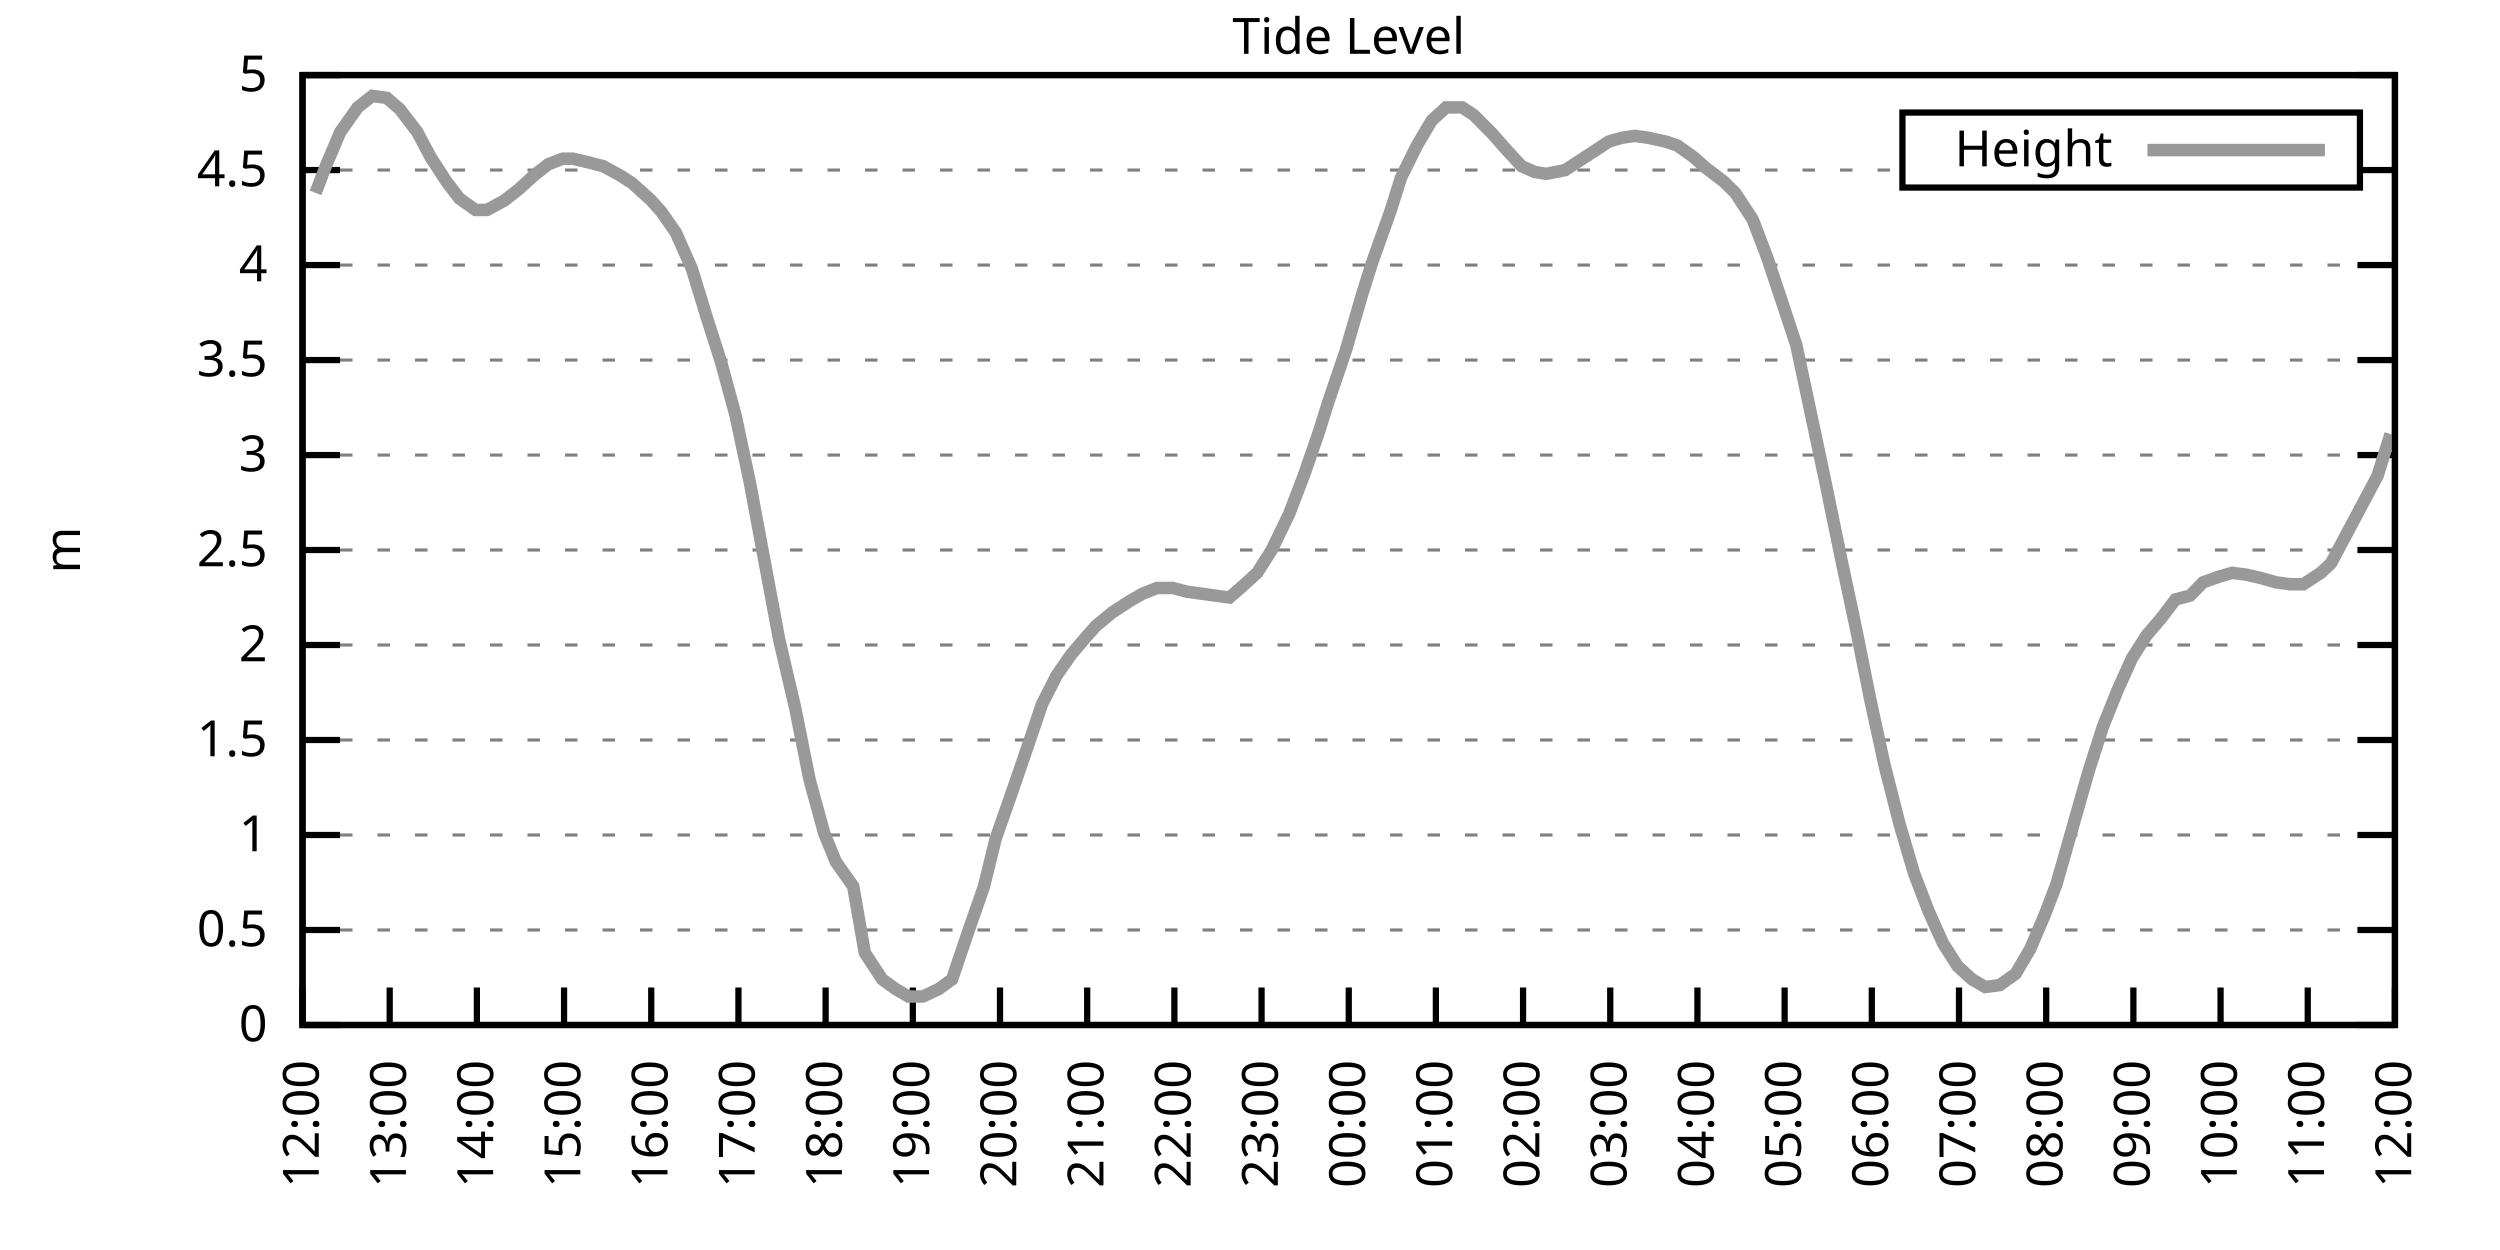
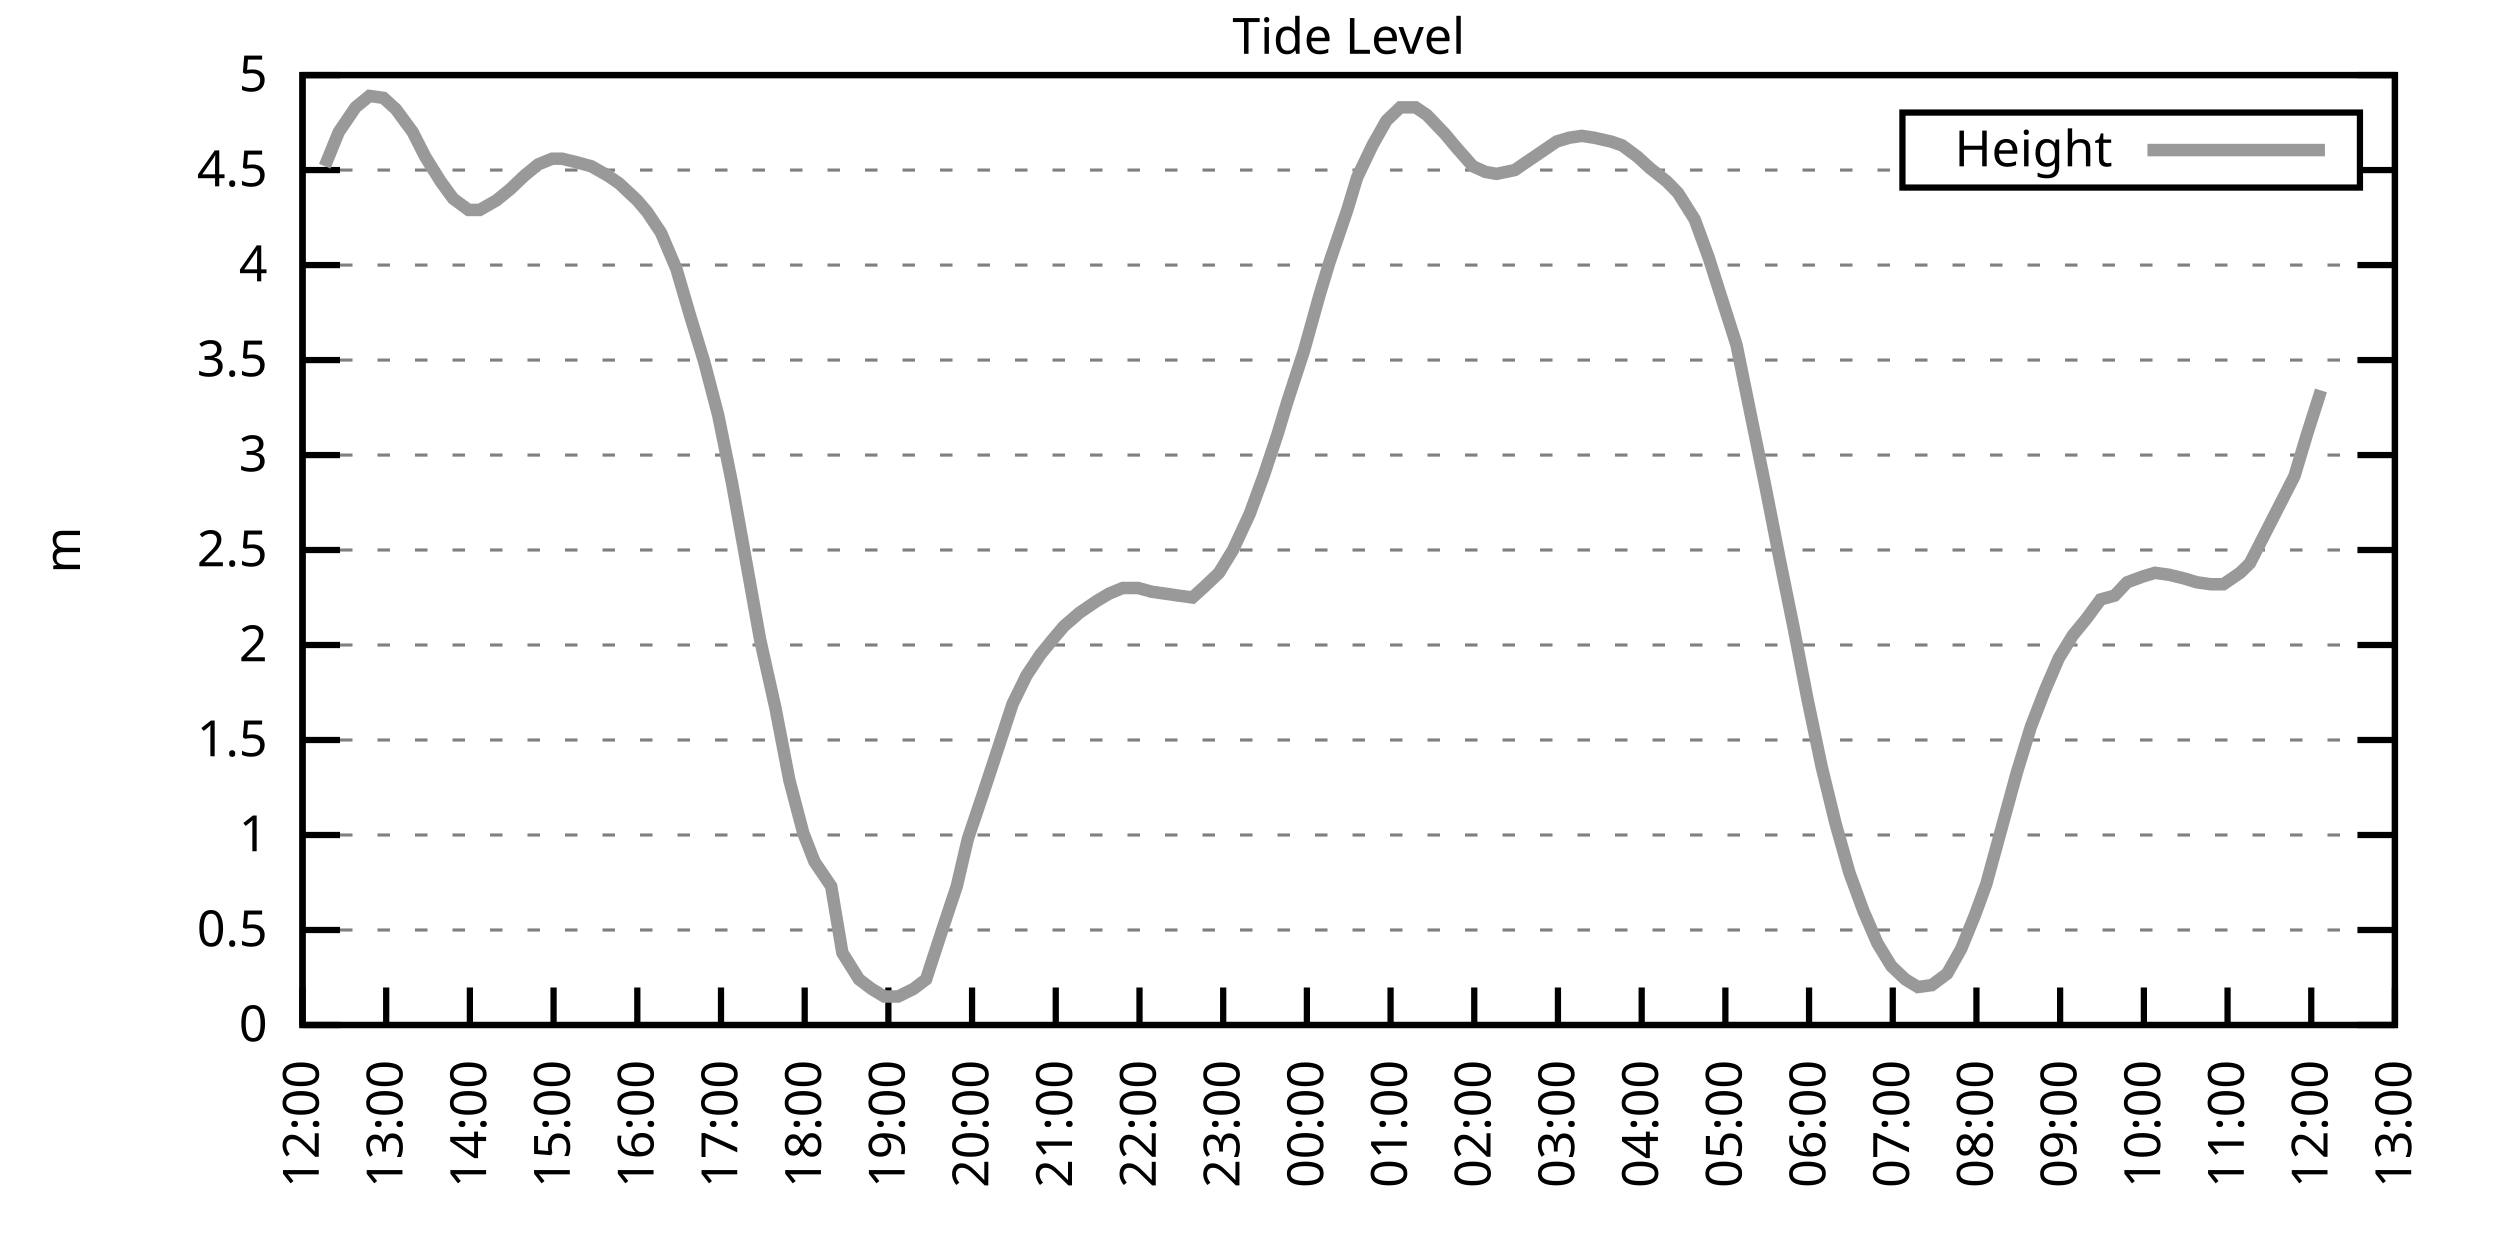
<svg xmlns="http://www.w3.org/2000/svg" xmlns:xlink="http://www.w3.org/1999/xlink" width="400" height="200" viewBox="0 0 400 200">
  <g id="gnuplot_canvas">
    <rect x="0" y="0" width="400" height="200" fill="none" />
    <defs>
      <circle id="gpDot" r="0.5" stroke-width="0.5" stroke="currentColor" />
      <path id="gpPt0" stroke-width="0.333" stroke="currentColor" d="M-1,0 h2 M0,-1 v2" />
      <path id="gpPt1" stroke-width="0.333" stroke="currentColor" d="M-1,-1 L1,1 M1,-1 L-1,1" />
      <path id="gpPt2" stroke-width="0.333" stroke="currentColor" d="M-1,0 L1,0 M0,-1 L0,1 M-1,-1 L1,1 M-1,1 L1,-1" />
      <rect id="gpPt3" stroke-width="0.333" stroke="currentColor" x="-1" y="-1" width="2" height="2" />
      <rect id="gpPt4" stroke-width="0.333" stroke="currentColor" fill="currentColor" x="-1" y="-1" width="2" height="2" />
      <circle id="gpPt5" stroke-width="0.333" stroke="currentColor" cx="0" cy="0" r="1" />
      <use xlink:href="#gpPt5" id="gpPt6" fill="currentColor" stroke="none" />
      <path id="gpPt7" stroke-width="0.333" stroke="currentColor" d="M0,-1.33 L-1.33,0.67 L1.33,0.67 z" />
      <use xlink:href="#gpPt7" id="gpPt8" fill="currentColor" stroke="none" />
      <use xlink:href="#gpPt7" id="gpPt9" stroke="currentColor" transform="rotate(180)" />
      <use xlink:href="#gpPt9" id="gpPt10" fill="currentColor" stroke="none" />
      <use xlink:href="#gpPt3" id="gpPt11" stroke="currentColor" transform="rotate(45)" />
      <use xlink:href="#gpPt11" id="gpPt12" fill="currentColor" stroke="none" />
      <path id="gpPt13" stroke-width="0.333" stroke="currentColor" d="M0,1.330 L1.265,0.411 L0.782,-1.067 L-0.782,-1.076 L-1.265,0.411 z" />
      <use xlink:href="#gpPt13" id="gpPt14" fill="currentColor" stroke="none" />
      <filter id="textbox" filterUnits="objectBoundingBox" x="0" y="0" height="1" width="1">
        <feFlood flood-color="white" flood-opacity="1" result="bgnd" />
        <feComposite in="SourceGraphic" in2="bgnd" operator="atop" />
      </filter>
      <filter id="greybox" filterUnits="objectBoundingBox" x="0" y="0" height="1" width="1">
        <feFlood flood-color="lightgrey" flood-opacity="1" result="grey" />
        <feComposite in="SourceGraphic" in2="grey" operator="atop" />
      </filter>
    </defs>
    <g fill="none" color="white" stroke="currentColor" stroke-width="1.00" stroke-linecap="butt" stroke-linejoin="miter">
</g>
    <g fill="none" color="black" stroke="currentColor" stroke-width="1.00" stroke-linecap="butt" stroke-linejoin="miter">
      <g stroke="none" shape-rendering="crispEdges">
        <polygon fill="rgb(255, 255, 255)" points="48.40,164.00 383.18,164.00 383.18,12.02 48.40,12.02 " />
      </g>
    </g>
    <g fill="none" color="black" stroke="currentColor" stroke-width="1.00" stroke-linecap="butt" stroke-linejoin="miter">
</g>
    <g fill="none" color="black" stroke="black" stroke-width="0.50" stroke-linecap="butt" stroke-linejoin="miter">
</g>
    <g fill="none" color="gray" stroke="currentColor" stroke-width="0.50" stroke-linecap="butt" stroke-linejoin="miter">
      <path stroke="gray" stroke-dasharray="2,4" class="gridline" d="M48.40,164.00 L383.19,164.00  " />
    </g>
    <g fill="none" color="gray" stroke="gray" stroke-width="1.00" stroke-linecap="butt" stroke-linejoin="miter">
</g>
    <g fill="none" color="black" stroke="currentColor" stroke-width="1.00" stroke-linecap="butt" stroke-linejoin="miter">
      <path stroke="black" d="M48.40,164.00 L54.40,164.00 M383.19,164.00 L377.19,164.00  " />
      <g transform="translate(42.80,166.60)" stroke="none" fill="black" font-family="Sans" font-size="8.00" text-anchor="end">
        <text>
          <tspan font-family="Sans"> 0</tspan>
        </text>
      </g>
    </g>
    <g fill="none" color="black" stroke="currentColor" stroke-width="1.00" stroke-linecap="butt" stroke-linejoin="miter">
</g>
    <g fill="none" color="black" stroke="black" stroke-width="0.50" stroke-linecap="butt" stroke-linejoin="miter">
</g>
    <g fill="none" color="gray" stroke="currentColor" stroke-width="0.50" stroke-linecap="butt" stroke-linejoin="miter">
      <path stroke="gray" stroke-dasharray="2,4" class="gridline" d="M48.40,148.80 L383.19,148.80  " />
    </g>
    <g fill="none" color="gray" stroke="gray" stroke-width="1.00" stroke-linecap="butt" stroke-linejoin="miter">
</g>
    <g fill="none" color="black" stroke="currentColor" stroke-width="1.00" stroke-linecap="butt" stroke-linejoin="miter">
      <path stroke="black" d="M48.40,148.80 L54.40,148.80 M383.19,148.80 L377.19,148.80  " />
      <g transform="translate(42.80,151.40)" stroke="none" fill="black" font-family="Sans" font-size="8.00" text-anchor="end">
        <text>
          <tspan font-family="Sans"> 0.5</tspan>
        </text>
      </g>
    </g>
    <g fill="none" color="black" stroke="currentColor" stroke-width="1.00" stroke-linecap="butt" stroke-linejoin="miter">
</g>
    <g fill="none" color="black" stroke="black" stroke-width="0.50" stroke-linecap="butt" stroke-linejoin="miter">
</g>
    <g fill="none" color="gray" stroke="currentColor" stroke-width="0.50" stroke-linecap="butt" stroke-linejoin="miter">
      <path stroke="gray" stroke-dasharray="2,4" class="gridline" d="M48.40,133.60 L383.19,133.60  " />
    </g>
    <g fill="none" color="gray" stroke="gray" stroke-width="1.00" stroke-linecap="butt" stroke-linejoin="miter">
</g>
    <g fill="none" color="black" stroke="currentColor" stroke-width="1.00" stroke-linecap="butt" stroke-linejoin="miter">
      <path stroke="black" d="M48.40,133.60 L54.40,133.60 M383.19,133.60 L377.19,133.60  " />
      <g transform="translate(42.80,136.20)" stroke="none" fill="black" font-family="Sans" font-size="8.00" text-anchor="end">
        <text>
          <tspan font-family="Sans"> 1</tspan>
        </text>
      </g>
    </g>
    <g fill="none" color="black" stroke="currentColor" stroke-width="1.00" stroke-linecap="butt" stroke-linejoin="miter">
</g>
    <g fill="none" color="black" stroke="black" stroke-width="0.50" stroke-linecap="butt" stroke-linejoin="miter">
</g>
    <g fill="none" color="gray" stroke="currentColor" stroke-width="0.50" stroke-linecap="butt" stroke-linejoin="miter">
      <path stroke="gray" stroke-dasharray="2,4" class="gridline" d="M48.40,118.40 L383.19,118.40  " />
    </g>
    <g fill="none" color="gray" stroke="gray" stroke-width="1.00" stroke-linecap="butt" stroke-linejoin="miter">
</g>
    <g fill="none" color="black" stroke="currentColor" stroke-width="1.00" stroke-linecap="butt" stroke-linejoin="miter">
      <path stroke="black" d="M48.40,118.40 L54.40,118.40 M383.19,118.40 L377.19,118.40  " />
      <g transform="translate(42.80,121.00)" stroke="none" fill="black" font-family="Sans" font-size="8.00" text-anchor="end">
        <text>
          <tspan font-family="Sans"> 1.5</tspan>
        </text>
      </g>
    </g>
    <g fill="none" color="black" stroke="currentColor" stroke-width="1.00" stroke-linecap="butt" stroke-linejoin="miter">
</g>
    <g fill="none" color="black" stroke="black" stroke-width="0.50" stroke-linecap="butt" stroke-linejoin="miter">
</g>
    <g fill="none" color="gray" stroke="currentColor" stroke-width="0.50" stroke-linecap="butt" stroke-linejoin="miter">
      <path stroke="gray" stroke-dasharray="2,4" class="gridline" d="M48.40,103.20 L383.19,103.20  " />
    </g>
    <g fill="none" color="gray" stroke="gray" stroke-width="1.00" stroke-linecap="butt" stroke-linejoin="miter">
</g>
    <g fill="none" color="black" stroke="currentColor" stroke-width="1.00" stroke-linecap="butt" stroke-linejoin="miter">
      <path stroke="black" d="M48.40,103.20 L54.40,103.20 M383.19,103.20 L377.19,103.20  " />
      <g transform="translate(42.80,105.80)" stroke="none" fill="black" font-family="Sans" font-size="8.00" text-anchor="end">
        <text>
          <tspan font-family="Sans"> 2</tspan>
        </text>
      </g>
    </g>
    <g fill="none" color="black" stroke="currentColor" stroke-width="1.00" stroke-linecap="butt" stroke-linejoin="miter">
</g>
    <g fill="none" color="black" stroke="black" stroke-width="0.50" stroke-linecap="butt" stroke-linejoin="miter">
</g>
    <g fill="none" color="gray" stroke="currentColor" stroke-width="0.50" stroke-linecap="butt" stroke-linejoin="miter">
      <path stroke="gray" stroke-dasharray="2,4" class="gridline" d="M48.40,88.00 L383.19,88.00  " />
    </g>
    <g fill="none" color="gray" stroke="gray" stroke-width="1.00" stroke-linecap="butt" stroke-linejoin="miter">
</g>
    <g fill="none" color="black" stroke="currentColor" stroke-width="1.00" stroke-linecap="butt" stroke-linejoin="miter">
      <path stroke="black" d="M48.40,88.00 L54.40,88.00 M383.19,88.00 L377.19,88.00  " />
      <g transform="translate(42.80,90.60)" stroke="none" fill="black" font-family="Sans" font-size="8.00" text-anchor="end">
        <text>
          <tspan font-family="Sans"> 2.5</tspan>
        </text>
      </g>
    </g>
    <g fill="none" color="black" stroke="currentColor" stroke-width="1.00" stroke-linecap="butt" stroke-linejoin="miter">
</g>
    <g fill="none" color="black" stroke="black" stroke-width="0.50" stroke-linecap="butt" stroke-linejoin="miter">
</g>
    <g fill="none" color="gray" stroke="currentColor" stroke-width="0.50" stroke-linecap="butt" stroke-linejoin="miter">
      <path stroke="gray" stroke-dasharray="2,4" class="gridline" d="M48.40,72.81 L383.19,72.81  " />
    </g>
    <g fill="none" color="gray" stroke="gray" stroke-width="1.00" stroke-linecap="butt" stroke-linejoin="miter">
</g>
    <g fill="none" color="black" stroke="currentColor" stroke-width="1.00" stroke-linecap="butt" stroke-linejoin="miter">
      <path stroke="black" d="M48.40,72.81 L54.40,72.81 M383.19,72.81 L377.19,72.81  " />
      <g transform="translate(42.80,75.41)" stroke="none" fill="black" font-family="Sans" font-size="8.00" text-anchor="end">
        <text>
          <tspan font-family="Sans"> 3</tspan>
        </text>
      </g>
    </g>
    <g fill="none" color="black" stroke="currentColor" stroke-width="1.00" stroke-linecap="butt" stroke-linejoin="miter">
</g>
    <g fill="none" color="black" stroke="black" stroke-width="0.50" stroke-linecap="butt" stroke-linejoin="miter">
</g>
    <g fill="none" color="gray" stroke="currentColor" stroke-width="0.50" stroke-linecap="butt" stroke-linejoin="miter">
      <path stroke="gray" stroke-dasharray="2,4" class="gridline" d="M48.40,57.61 L383.19,57.61  " />
    </g>
    <g fill="none" color="gray" stroke="gray" stroke-width="1.00" stroke-linecap="butt" stroke-linejoin="miter">
</g>
    <g fill="none" color="black" stroke="currentColor" stroke-width="1.00" stroke-linecap="butt" stroke-linejoin="miter">
      <path stroke="black" d="M48.40,57.61 L54.40,57.61 M383.19,57.61 L377.19,57.61  " />
      <g transform="translate(42.80,60.21)" stroke="none" fill="black" font-family="Sans" font-size="8.00" text-anchor="end">
        <text>
          <tspan font-family="Sans"> 3.5</tspan>
        </text>
      </g>
    </g>
    <g fill="none" color="black" stroke="currentColor" stroke-width="1.00" stroke-linecap="butt" stroke-linejoin="miter">
</g>
    <g fill="none" color="black" stroke="black" stroke-width="0.50" stroke-linecap="butt" stroke-linejoin="miter">
</g>
    <g fill="none" color="gray" stroke="currentColor" stroke-width="0.50" stroke-linecap="butt" stroke-linejoin="miter">
      <path stroke="gray" stroke-dasharray="2,4" class="gridline" d="M48.40,42.41 L383.19,42.41  " />
    </g>
    <g fill="none" color="gray" stroke="gray" stroke-width="1.00" stroke-linecap="butt" stroke-linejoin="miter">
</g>
    <g fill="none" color="black" stroke="currentColor" stroke-width="1.00" stroke-linecap="butt" stroke-linejoin="miter">
      <path stroke="black" d="M48.40,42.41 L54.40,42.41 M383.19,42.41 L377.19,42.41  " />
      <g transform="translate(42.80,45.01)" stroke="none" fill="black" font-family="Sans" font-size="8.00" text-anchor="end">
        <text>
          <tspan font-family="Sans"> 4</tspan>
        </text>
      </g>
    </g>
    <g fill="none" color="black" stroke="currentColor" stroke-width="1.00" stroke-linecap="butt" stroke-linejoin="miter">
</g>
    <g fill="none" color="black" stroke="black" stroke-width="0.50" stroke-linecap="butt" stroke-linejoin="miter">
</g>
    <g fill="none" color="gray" stroke="currentColor" stroke-width="0.50" stroke-linecap="butt" stroke-linejoin="miter">
      <path stroke="gray" stroke-dasharray="2,4" class="gridline" d="M48.40,27.21 L304.39,27.21 M377.59,27.21 L383.19,27.21  " />
    </g>
    <g fill="none" color="gray" stroke="gray" stroke-width="1.00" stroke-linecap="butt" stroke-linejoin="miter">
</g>
    <g fill="none" color="black" stroke="currentColor" stroke-width="1.00" stroke-linecap="butt" stroke-linejoin="miter">
      <path stroke="black" d="M48.40,27.21 L54.40,27.21 M383.19,27.21 L377.19,27.21  " />
      <g transform="translate(42.80,29.81)" stroke="none" fill="black" font-family="Sans" font-size="8.00" text-anchor="end">
        <text>
          <tspan font-family="Sans"> 4.5</tspan>
        </text>
      </g>
    </g>
    <g fill="none" color="black" stroke="currentColor" stroke-width="1.00" stroke-linecap="butt" stroke-linejoin="miter">
</g>
    <g fill="none" color="black" stroke="black" stroke-width="0.50" stroke-linecap="butt" stroke-linejoin="miter">
</g>
    <g fill="none" color="gray" stroke="currentColor" stroke-width="0.50" stroke-linecap="butt" stroke-linejoin="miter">
      <path stroke="gray" stroke-dasharray="2,4" class="gridline" d="M48.40,12.01 L383.19,12.01  " />
    </g>
    <g fill="none" color="gray" stroke="gray" stroke-width="1.00" stroke-linecap="butt" stroke-linejoin="miter">
</g>
    <g fill="none" color="black" stroke="currentColor" stroke-width="1.00" stroke-linecap="butt" stroke-linejoin="miter">
      <path stroke="black" d="M48.40,12.01 L54.40,12.01 M383.19,12.01 L377.19,12.01  " />
      <g transform="translate(42.80,14.61)" stroke="none" fill="black" font-family="Sans" font-size="8.00" text-anchor="end">
        <text>
          <tspan font-family="Sans"> 5</tspan>
        </text>
      </g>
    </g>
    <g fill="none" color="black" stroke="currentColor" stroke-width="1.00" stroke-linecap="butt" stroke-linejoin="miter">
      <path stroke="black" d="M48.40,164.00 L48.40,158.00  " />
      <g transform="translate(51.00,169.60) rotate(270.00)" stroke="none" fill="black" font-family="Sans" font-size="8.00" text-anchor="end">
        <text>
          <tspan font-family="Sans">12:00</tspan>
        </text>
      </g>
    </g>
    <g fill="none" color="black" stroke="currentColor" stroke-width="1.00" stroke-linecap="butt" stroke-linejoin="miter">
-       <path stroke="black" d="M62.35,164.00 L62.35,158.00  " />
-       <g transform="translate(64.95,169.60) rotate(270.00)" stroke="none" fill="black" font-family="Sans" font-size="8.00" text-anchor="end">
+       <path stroke="black" d="M61.79,164.00 L61.79,158.00  " />
+       <g transform="translate(64.39,169.60) rotate(270.00)" stroke="none" fill="black" font-family="Sans" font-size="8.00" text-anchor="end">
        <text>
          <tspan font-family="Sans">13:00</tspan>
        </text>
      </g>
    </g>
    <g fill="none" color="black" stroke="currentColor" stroke-width="1.00" stroke-linecap="butt" stroke-linejoin="miter">
-       <path stroke="black" d="M76.30,164.00 L76.30,158.00  " />
-       <g transform="translate(78.90,169.60) rotate(270.00)" stroke="none" fill="black" font-family="Sans" font-size="8.00" text-anchor="end">
+       <path stroke="black" d="M75.18,164.00 L75.18,158.00  " />
+       <g transform="translate(77.78,169.60) rotate(270.00)" stroke="none" fill="black" font-family="Sans" font-size="8.00" text-anchor="end">
        <text>
          <tspan font-family="Sans">14:00</tspan>
        </text>
      </g>
    </g>
    <g fill="none" color="black" stroke="currentColor" stroke-width="1.00" stroke-linecap="butt" stroke-linejoin="miter">
-       <path stroke="black" d="M90.25,164.00 L90.25,158.00  " />
-       <g transform="translate(92.85,169.60) rotate(270.00)" stroke="none" fill="black" font-family="Sans" font-size="8.00" text-anchor="end">
+       <path stroke="black" d="M88.57,164.00 L88.57,158.00  " />
+       <g transform="translate(91.17,169.60) rotate(270.00)" stroke="none" fill="black" font-family="Sans" font-size="8.00" text-anchor="end">
        <text>
          <tspan font-family="Sans">15:00</tspan>
        </text>
      </g>
    </g>
    <g fill="none" color="black" stroke="currentColor" stroke-width="1.00" stroke-linecap="butt" stroke-linejoin="miter">
-       <path stroke="black" d="M104.20,164.00 L104.20,158.00  " />
-       <g transform="translate(106.80,169.60) rotate(270.00)" stroke="none" fill="black" font-family="Sans" font-size="8.00" text-anchor="end">
+       <path stroke="black" d="M101.97,164.00 L101.97,158.00  " />
+       <g transform="translate(104.57,169.60) rotate(270.00)" stroke="none" fill="black" font-family="Sans" font-size="8.00" text-anchor="end">
        <text>
          <tspan font-family="Sans">16:00</tspan>
        </text>
      </g>
    </g>
    <g fill="none" color="black" stroke="currentColor" stroke-width="1.00" stroke-linecap="butt" stroke-linejoin="miter">
-       <path stroke="black" d="M118.15,164.00 L118.15,158.00  " />
-       <g transform="translate(120.75,169.60) rotate(270.00)" stroke="none" fill="black" font-family="Sans" font-size="8.00" text-anchor="end">
+       <path stroke="black" d="M115.36,164.00 L115.36,158.00  " />
+       <g transform="translate(117.96,169.60) rotate(270.00)" stroke="none" fill="black" font-family="Sans" font-size="8.00" text-anchor="end">
        <text>
          <tspan font-family="Sans">17:00</tspan>
        </text>
      </g>
    </g>
    <g fill="none" color="black" stroke="currentColor" stroke-width="1.00" stroke-linecap="butt" stroke-linejoin="miter">
-       <path stroke="black" d="M132.10,164.00 L132.10,158.00  " />
-       <g transform="translate(134.70,169.60) rotate(270.00)" stroke="none" fill="black" font-family="Sans" font-size="8.00" text-anchor="end">
+       <path stroke="black" d="M128.75,164.00 L128.75,158.00  " />
+       <g transform="translate(131.35,169.60) rotate(270.00)" stroke="none" fill="black" font-family="Sans" font-size="8.00" text-anchor="end">
        <text>
          <tspan font-family="Sans">18:00</tspan>
        </text>
      </g>
    </g>
    <g fill="none" color="black" stroke="currentColor" stroke-width="1.00" stroke-linecap="butt" stroke-linejoin="miter">
-       <path stroke="black" d="M146.05,164.00 L146.05,158.00  " />
-       <g transform="translate(148.65,169.60) rotate(270.00)" stroke="none" fill="black" font-family="Sans" font-size="8.00" text-anchor="end">
+       <path stroke="black" d="M142.14,164.00 L142.14,158.00  " />
+       <g transform="translate(144.74,169.60) rotate(270.00)" stroke="none" fill="black" font-family="Sans" font-size="8.00" text-anchor="end">
        <text>
          <tspan font-family="Sans">19:00</tspan>
        </text>
      </g>
    </g>
    <g fill="none" color="black" stroke="currentColor" stroke-width="1.00" stroke-linecap="butt" stroke-linejoin="miter">
-       <path stroke="black" d="M160.00,164.00 L160.00,158.00  " />
-       <g transform="translate(162.60,169.60) rotate(270.00)" stroke="none" fill="black" font-family="Sans" font-size="8.00" text-anchor="end">
+       <path stroke="black" d="M155.53,164.00 L155.53,158.00  " />
+       <g transform="translate(158.13,169.60) rotate(270.00)" stroke="none" fill="black" font-family="Sans" font-size="8.00" text-anchor="end">
        <text>
          <tspan font-family="Sans">20:00</tspan>
        </text>
      </g>
    </g>
    <g fill="none" color="black" stroke="currentColor" stroke-width="1.00" stroke-linecap="butt" stroke-linejoin="miter">
-       <path stroke="black" d="M173.95,164.00 L173.95,158.00  " />
-       <g transform="translate(176.55,169.60) rotate(270.00)" stroke="none" fill="black" font-family="Sans" font-size="8.00" text-anchor="end">
+       <path stroke="black" d="M168.92,164.00 L168.92,158.00  " />
+       <g transform="translate(171.52,169.60) rotate(270.00)" stroke="none" fill="black" font-family="Sans" font-size="8.00" text-anchor="end">
        <text>
          <tspan font-family="Sans">21:00</tspan>
        </text>
      </g>
    </g>
    <g fill="none" color="black" stroke="currentColor" stroke-width="1.00" stroke-linecap="butt" stroke-linejoin="miter">
-       <path stroke="black" d="M187.90,164.00 L187.90,158.00  " />
-       <g transform="translate(190.50,169.60) rotate(270.00)" stroke="none" fill="black" font-family="Sans" font-size="8.00" text-anchor="end">
+       <path stroke="black" d="M182.32,164.00 L182.32,158.00  " />
+       <g transform="translate(184.92,169.60) rotate(270.00)" stroke="none" fill="black" font-family="Sans" font-size="8.00" text-anchor="end">
        <text>
          <tspan font-family="Sans">22:00</tspan>
        </text>
      </g>
    </g>
    <g fill="none" color="black" stroke="currentColor" stroke-width="1.00" stroke-linecap="butt" stroke-linejoin="miter">
-       <path stroke="black" d="M201.85,164.00 L201.85,158.00  " />
-       <g transform="translate(204.45,169.60) rotate(270.00)" stroke="none" fill="black" font-family="Sans" font-size="8.00" text-anchor="end">
+       <path stroke="black" d="M195.71,164.00 L195.71,158.00  " />
+       <g transform="translate(198.31,169.60) rotate(270.00)" stroke="none" fill="black" font-family="Sans" font-size="8.00" text-anchor="end">
        <text>
          <tspan font-family="Sans">23:00</tspan>
        </text>
      </g>
    </g>
    <g fill="none" color="black" stroke="currentColor" stroke-width="1.00" stroke-linecap="butt" stroke-linejoin="miter">
-       <path stroke="black" d="M215.80,164.00 L215.80,158.00  " />
-       <g transform="translate(218.40,169.60) rotate(270.00)" stroke="none" fill="black" font-family="Sans" font-size="8.00" text-anchor="end">
+       <path stroke="black" d="M209.10,164.00 L209.10,158.00  " />
+       <g transform="translate(211.70,169.60) rotate(270.00)" stroke="none" fill="black" font-family="Sans" font-size="8.00" text-anchor="end">
        <text>
          <tspan font-family="Sans">00:00</tspan>
        </text>
      </g>
    </g>
    <g fill="none" color="black" stroke="currentColor" stroke-width="1.00" stroke-linecap="butt" stroke-linejoin="miter">
-       <path stroke="black" d="M229.74,164.00 L229.74,158.00  " />
-       <g transform="translate(232.34,169.60) rotate(270.00)" stroke="none" fill="black" font-family="Sans" font-size="8.00" text-anchor="end">
+       <path stroke="black" d="M222.49,164.00 L222.49,158.00  " />
+       <g transform="translate(225.09,169.60) rotate(270.00)" stroke="none" fill="black" font-family="Sans" font-size="8.00" text-anchor="end">
        <text>
          <tspan font-family="Sans">01:00</tspan>
        </text>
      </g>
    </g>
    <g fill="none" color="black" stroke="currentColor" stroke-width="1.00" stroke-linecap="butt" stroke-linejoin="miter">
-       <path stroke="black" d="M243.69,164.00 L243.69,158.00  " />
-       <g transform="translate(246.29,169.60) rotate(270.00)" stroke="none" fill="black" font-family="Sans" font-size="8.00" text-anchor="end">
+       <path stroke="black" d="M235.88,164.00 L235.88,158.00  " />
+       <g transform="translate(238.48,169.60) rotate(270.00)" stroke="none" fill="black" font-family="Sans" font-size="8.00" text-anchor="end">
        <text>
          <tspan font-family="Sans">02:00</tspan>
        </text>
      </g>
    </g>
    <g fill="none" color="black" stroke="currentColor" stroke-width="1.00" stroke-linecap="butt" stroke-linejoin="miter">
-       <path stroke="black" d="M257.64,164.00 L257.64,158.00  " />
-       <g transform="translate(260.24,169.60) rotate(270.00)" stroke="none" fill="black" font-family="Sans" font-size="8.00" text-anchor="end">
+       <path stroke="black" d="M249.27,164.00 L249.27,158.00  " />
+       <g transform="translate(251.87,169.60) rotate(270.00)" stroke="none" fill="black" font-family="Sans" font-size="8.00" text-anchor="end">
        <text>
          <tspan font-family="Sans">03:00</tspan>
        </text>
      </g>
    </g>
    <g fill="none" color="black" stroke="currentColor" stroke-width="1.00" stroke-linecap="butt" stroke-linejoin="miter">
-       <path stroke="black" d="M271.59,164.00 L271.59,158.00  " />
-       <g transform="translate(274.19,169.60) rotate(270.00)" stroke="none" fill="black" font-family="Sans" font-size="8.00" text-anchor="end">
+       <path stroke="black" d="M262.67,164.00 L262.67,158.00  " />
+       <g transform="translate(265.27,169.60) rotate(270.00)" stroke="none" fill="black" font-family="Sans" font-size="8.00" text-anchor="end">
        <text>
          <tspan font-family="Sans">04:00</tspan>
        </text>
      </g>
    </g>
    <g fill="none" color="black" stroke="currentColor" stroke-width="1.00" stroke-linecap="butt" stroke-linejoin="miter">
-       <path stroke="black" d="M285.54,164.00 L285.54,158.00  " />
-       <g transform="translate(288.14,169.60) rotate(270.00)" stroke="none" fill="black" font-family="Sans" font-size="8.00" text-anchor="end">
+       <path stroke="black" d="M276.06,164.00 L276.06,158.00  " />
+       <g transform="translate(278.66,169.60) rotate(270.00)" stroke="none" fill="black" font-family="Sans" font-size="8.00" text-anchor="end">
        <text>
          <tspan font-family="Sans">05:00</tspan>
        </text>
      </g>
    </g>
    <g fill="none" color="black" stroke="currentColor" stroke-width="1.00" stroke-linecap="butt" stroke-linejoin="miter">
-       <path stroke="black" d="M299.49,164.00 L299.49,158.00  " />
-       <g transform="translate(302.09,169.60) rotate(270.00)" stroke="none" fill="black" font-family="Sans" font-size="8.00" text-anchor="end">
+       <path stroke="black" d="M289.45,164.00 L289.45,158.00  " />
+       <g transform="translate(292.05,169.60) rotate(270.00)" stroke="none" fill="black" font-family="Sans" font-size="8.00" text-anchor="end">
        <text>
          <tspan font-family="Sans">06:00</tspan>
        </text>
      </g>
    </g>
    <g fill="none" color="black" stroke="currentColor" stroke-width="1.00" stroke-linecap="butt" stroke-linejoin="miter">
-       <path stroke="black" d="M313.44,164.00 L313.44,158.00  " />
-       <g transform="translate(316.04,169.60) rotate(270.00)" stroke="none" fill="black" font-family="Sans" font-size="8.00" text-anchor="end">
+       <path stroke="black" d="M302.84,164.00 L302.84,158.00  " />
+       <g transform="translate(305.44,169.60) rotate(270.00)" stroke="none" fill="black" font-family="Sans" font-size="8.00" text-anchor="end">
        <text>
          <tspan font-family="Sans">07:00</tspan>
        </text>
      </g>
    </g>
    <g fill="none" color="black" stroke="currentColor" stroke-width="1.00" stroke-linecap="butt" stroke-linejoin="miter">
-       <path stroke="black" d="M327.39,164.00 L327.39,158.00  " />
-       <g transform="translate(329.99,169.60) rotate(270.00)" stroke="none" fill="black" font-family="Sans" font-size="8.00" text-anchor="end">
+       <path stroke="black" d="M316.23,164.00 L316.23,158.00  " />
+       <g transform="translate(318.83,169.60) rotate(270.00)" stroke="none" fill="black" font-family="Sans" font-size="8.00" text-anchor="end">
        <text>
          <tspan font-family="Sans">08:00</tspan>
        </text>
      </g>
    </g>
    <g fill="none" color="black" stroke="currentColor" stroke-width="1.00" stroke-linecap="butt" stroke-linejoin="miter">
-       <path stroke="black" d="M341.34,164.00 L341.34,158.00  " />
-       <g transform="translate(343.94,169.60) rotate(270.00)" stroke="none" fill="black" font-family="Sans" font-size="8.00" text-anchor="end">
+       <path stroke="black" d="M329.62,164.00 L329.62,158.00  " />
+       <g transform="translate(332.22,169.60) rotate(270.00)" stroke="none" fill="black" font-family="Sans" font-size="8.00" text-anchor="end">
        <text>
          <tspan font-family="Sans">09:00</tspan>
        </text>
      </g>
    </g>
    <g fill="none" color="black" stroke="currentColor" stroke-width="1.00" stroke-linecap="butt" stroke-linejoin="miter">
-       <path stroke="black" d="M355.29,164.00 L355.29,158.00  " />
-       <g transform="translate(357.89,169.60) rotate(270.00)" stroke="none" fill="black" font-family="Sans" font-size="8.00" text-anchor="end">
+       <path stroke="black" d="M343.02,164.00 L343.02,158.00  " />
+       <g transform="translate(345.62,169.60) rotate(270.00)" stroke="none" fill="black" font-family="Sans" font-size="8.00" text-anchor="end">
        <text>
          <tspan font-family="Sans">10:00</tspan>
        </text>
      </g>
    </g>
    <g fill="none" color="black" stroke="currentColor" stroke-width="1.00" stroke-linecap="butt" stroke-linejoin="miter">
-       <path stroke="black" d="M369.24,164.00 L369.24,158.00  " />
-       <g transform="translate(371.84,169.60) rotate(270.00)" stroke="none" fill="black" font-family="Sans" font-size="8.00" text-anchor="end">
+       <path stroke="black" d="M356.41,164.00 L356.41,158.00  " />
+       <g transform="translate(359.01,169.60) rotate(270.00)" stroke="none" fill="black" font-family="Sans" font-size="8.00" text-anchor="end">
        <text>
          <tspan font-family="Sans">11:00</tspan>
+         </text>
+       </g>
+     </g>
+     <g fill="none" color="black" stroke="currentColor" stroke-width="1.00" stroke-linecap="butt" stroke-linejoin="miter">
+       <path stroke="black" d="M369.80,164.00 L369.80,158.00  " />
+       <g transform="translate(372.40,169.60) rotate(270.00)" stroke="none" fill="black" font-family="Sans" font-size="8.00" text-anchor="end">
+         <text>
+           <tspan font-family="Sans">12:00</tspan>
        </text>
      </g>
    </g>
    <g fill="none" color="black" stroke="currentColor" stroke-width="1.00" stroke-linecap="butt" stroke-linejoin="miter">
      <path stroke="black" d="M383.19,164.00 L383.19,158.00  " />
      <g transform="translate(385.79,169.60) rotate(270.00)" stroke="none" fill="black" font-family="Sans" font-size="8.00" text-anchor="end">
        <text>
-           <tspan font-family="Sans">12:00</tspan>
+           <tspan font-family="Sans">13:00</tspan>
        </text>
      </g>
    </g>
    <g fill="none" color="black" stroke="currentColor" stroke-width="1.00" stroke-linecap="butt" stroke-linejoin="miter">
</g>
    <g fill="none" color="black" stroke="currentColor" stroke-width="1.00" stroke-linecap="butt" stroke-linejoin="miter">
      <path stroke="black" d="M48.40,12.01 L48.40,164.00 L383.19,164.00 L383.19,12.01 L48.40,12.01 Z  " />
    </g>
    <g fill="none" color="black" stroke="currentColor" stroke-width="1.00" stroke-linecap="butt" stroke-linejoin="miter">
</g>
    <g fill="none" color="black" stroke="currentColor" stroke-width="1.00" stroke-linecap="butt" stroke-linejoin="miter">
      <path stroke="black" d="M304.39,30.01 L304.39,18.01 L377.59,18.01 L377.59,30.01 L304.39,30.01 Z  " />
    </g>
    <g id="Tide_level_plot_1">
      <g fill="none" color="white" stroke="black" stroke-width="2.00" stroke-linecap="butt" stroke-linejoin="miter">
</g>
      <g fill="none" color="black" stroke="currentColor" stroke-width="2.00" stroke-linecap="butt" stroke-linejoin="miter">
        <g transform="translate(337.99,26.61)" stroke="none" fill="black" font-family="Sans" font-size="8.00" text-anchor="end">
          <text>
            <tspan font-family="Sans">Height</tspan>
          </text>
        </g>
      </g>
      <g fill="none" color="black" stroke="currentColor" stroke-width="2.00" stroke-linecap="butt" stroke-linejoin="miter">
-         <path stroke="rgb(153, 153, 153)" d="M343.59,24.01 L371.99,24.01 M50.49,30.86 L52.12,26.60 L54.44,21.13 L57.23,17.18 L59.56,15.35 L61.88,15.66   L63.98,17.48 L66.77,21.13 L68.86,25.08 L71.42,29.03 L73.51,31.77 L76.07,33.59 L77.93,33.59 L80.72,32.07   L83.04,30.25 L85.37,28.12 L87.69,26.30 L90.02,25.39 L91.64,25.39 L94.20,25.99 L96.53,26.60 L99.32,28.12   L101.18,29.34 L104.20,32.07 L105.83,33.90 L108.15,37.24 L110.71,43.02 L113.03,50.62 L115.36,57.91 L117.68,66.42   L120.01,77.37 L122.33,89.83 L124.66,102.29 L127.22,113.24 L129.54,124.79 L131.87,133.30 L133.72,137.86 L136.51,141.81   L138.37,152.45 L141.16,156.70 L143.26,158.22 L145.35,159.44 L147.67,159.44 L150.23,158.22 L152.32,156.70 L155.11,148.50   L157.44,141.81 L159.30,134.21 L161.86,126.91 L163.95,120.83 L166.74,112.63 L169.06,108.07 L171.39,104.72 L173.71,101.99   L175.34,100.16 L177.90,98.04 L180.69,96.21 L182.78,95.00 L185.11,94.08 L187.66,94.08 L189.99,94.69 L192.31,95.00   L194.41,95.30 L196.73,95.60 L198.82,93.78 L201.15,91.65 L203.47,88.00 L206.26,82.23 L208.59,76.15 L210.91,69.46   L212.54,64.29 L215.33,56.09 L217.89,47.27 L219.51,42.10 L222.54,33.59 L224.16,28.42 L226.72,23.26 L229.05,19.31   L231.37,17.18 L233.93,17.18 L235.79,18.39 L238.81,21.43 L240.67,23.56 L243.46,26.60 L245.55,27.51 L247.41,27.82   L250.44,27.21 L252.30,25.99 L254.16,24.78 L257.41,22.65 L259.50,22.04 L261.60,21.74 L263.69,22.04 L266.48,22.65   L268.34,23.26 L270.90,25.08 L272.99,26.91 L275.78,29.03 L277.64,30.86 L280.43,35.11 L282.75,41.19 L285.08,48.18   L287.40,55.18 L289.73,66.12 L292.05,77.06 L294.61,89.52 L296.94,100.47 L299.26,112.02 L301.58,122.66 L303.91,131.78   L306.23,139.68 L308.56,145.76 L310.88,150.93 L313.21,154.58 L315.53,156.70 L317.63,157.92 L319.95,157.62 L322.51,155.79   L324.83,151.84 L327.16,146.37 L329.02,141.51 L334.13,123.57 L336.46,116.28 L338.78,110.50 L341.11,105.33 L343.43,101.68   L345.76,98.95 L348.08,95.91 L350.41,95.30 L352.50,93.17 L355.06,92.26 L357.15,91.65 L359.48,91.96 L362.03,92.56   L364.13,93.17 L366.45,93.48 L368.54,93.48 L371.33,91.65 L372.96,90.13 L380.40,76.15 L382.49,69.46  " />
+         <path stroke="rgb(153, 153, 153)" d="M343.59,24.01 L371.99,24.01 M51.97,26.60 L54.20,21.13 L56.88,17.18 L59.11,15.35 L61.35,15.66 L63.35,17.48   L66.03,21.13 L68.04,25.08 L70.50,29.03 L72.50,31.77 L74.96,33.59 L76.75,33.59 L79.42,32.07 L81.66,30.25   L83.89,28.12 L86.12,26.30 L88.35,25.39 L89.91,25.39 L92.37,25.99 L94.60,26.60 L97.28,28.12 L99.06,29.34   L101.97,32.07 L103.53,33.90 L105.76,37.24 L108.22,43.02 L110.45,50.62 L112.68,57.91 L114.91,66.42 L117.14,77.37   L119.38,89.83 L121.61,102.29 L124.06,113.24 L126.29,124.79 L128.53,133.30 L130.31,137.86 L132.99,141.81 L134.78,152.45   L137.45,156.70 L139.46,158.22 L141.47,159.44 L143.70,159.44 L146.16,158.22 L148.17,156.70 L150.85,148.50 L153.08,141.81   L154.86,134.21 L157.32,126.91 L159.33,120.83 L162.01,112.63 L164.24,108.07 L166.47,104.72 L168.70,101.99 L170.26,100.16   L172.72,98.04 L175.40,96.21 L177.41,95.00 L179.64,94.08 L182.09,94.08 L184.32,94.69 L186.56,95.00 L188.57,95.30   L190.80,95.60 L192.81,93.78 L195.04,91.65 L197.27,88.00 L199.95,82.23 L202.18,76.15 L204.41,69.46 L205.97,64.29   L208.65,56.09 L211.11,47.27 L212.67,42.10 L215.57,33.59 L217.13,28.42 L219.59,23.26 L221.82,19.31 L224.05,17.18   L226.51,17.18 L228.29,18.39 L231.20,21.43 L232.98,23.56 L235.66,26.60 L237.67,27.51 L239.45,27.82 L242.36,27.21   L244.14,25.99 L245.93,24.78 L249.05,22.65 L251.06,22.04 L253.07,21.74 L255.08,22.04 L257.76,22.65 L259.54,23.26   L262.00,25.08 L264.00,26.91 L266.68,29.03 L268.47,30.86 L271.15,35.11 L273.38,41.19 L275.61,48.18 L277.84,55.18   L280.07,66.12 L282.31,77.06 L284.76,89.52 L286.99,100.47 L289.23,112.02 L291.46,122.66 L293.69,131.78 L295.92,139.68   L298.15,145.76 L300.39,150.93 L302.62,154.58 L304.85,156.70 L306.86,157.92 L309.09,157.62 L311.54,155.79 L313.78,151.84   L316.01,146.37 L317.79,141.51 L322.70,123.57 L324.94,116.28 L327.17,110.50 L329.40,105.33 L331.63,101.68 L333.86,98.95   L336.10,95.91 L338.33,95.30 L340.34,93.17 L342.79,92.26 L344.80,91.65 L347.03,91.96 L349.49,92.56 L351.50,93.17   L353.73,93.48 L355.74,93.48 L358.42,91.65 L359.98,90.13 L367.12,76.15 L369.13,69.46 L371.36,62.47  " />
      </g>
    </g>
    <g fill="none" color="black" stroke="currentColor" stroke-width="2.00" stroke-linecap="butt" stroke-linejoin="miter">
</g>
    <g fill="none" color="black" stroke="black" stroke-width="1.00" stroke-linecap="butt" stroke-linejoin="miter">
</g>
    <g fill="none" color="black" stroke="currentColor" stroke-width="1.00" stroke-linecap="butt" stroke-linejoin="miter">
      <path stroke="black" d="M48.40,12.01 L48.40,164.00 L383.19,164.00 L383.19,12.01 L48.40,12.01 Z  " />
      <g transform="translate(12.80,88.01) rotate(270.00)" stroke="none" fill="black" font-family="Sans" font-size="8.00" text-anchor="middle">
        <text>
          <tspan font-family="Sans">m</tspan>
        </text>
      </g>
    </g>
    <g fill="none" color="black" stroke="currentColor" stroke-width="1.00" stroke-linecap="butt" stroke-linejoin="miter">
</g>
    <g fill="none" color="black" stroke="currentColor" stroke-width="1.00" stroke-linecap="butt" stroke-linejoin="miter">
      <g transform="translate(215.79,8.61)" stroke="none" fill="black" font-family="Sans" font-size="8.00" text-anchor="middle">
        <text>
          <tspan font-family="Sans">Tide Level</tspan>
        </text>
      </g>
    </g>
    <g fill="none" color="black" stroke="currentColor" stroke-width="1.00" stroke-linecap="butt" stroke-linejoin="miter">
</g>
  </g>
</svg>
